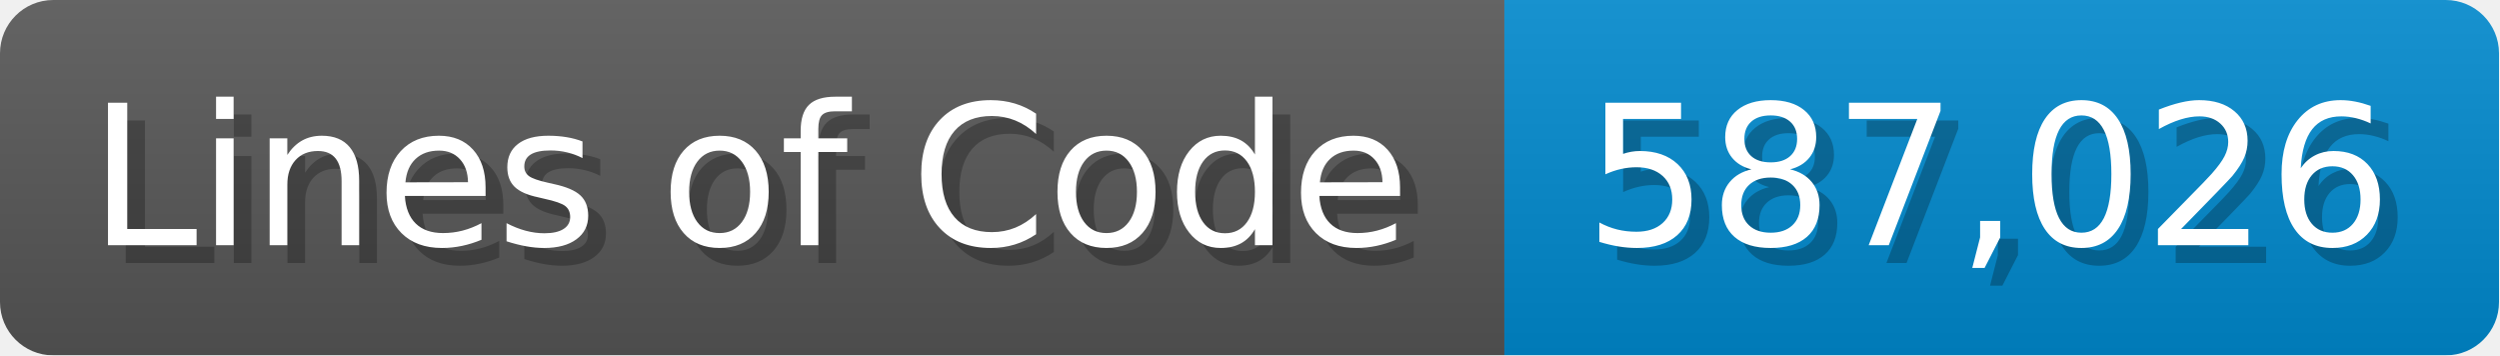
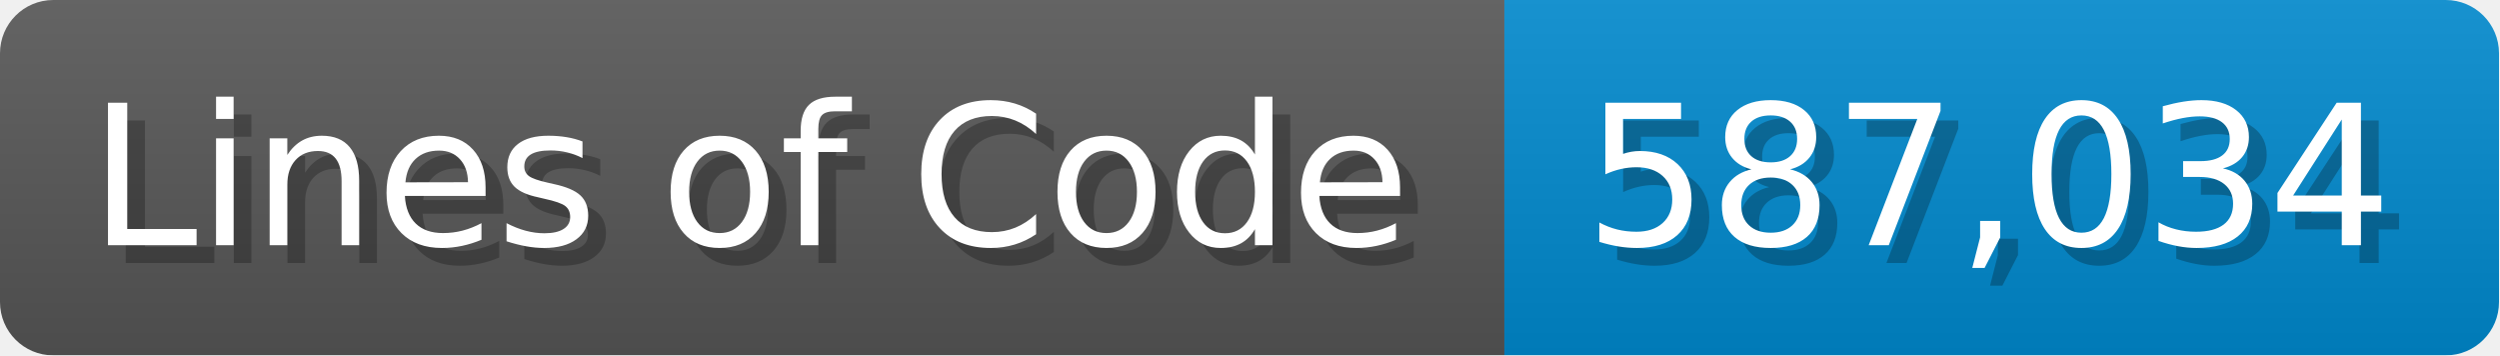
<svg xmlns="http://www.w3.org/2000/svg" width="140.7" height="20" viewBox="0 0 1407 200">
  <linearGradient id="a" x2="0" y2="100%">
    <stop offset="0" stop-opacity=".1" stop-color="#EEE" />
    <stop offset="1" stop-opacity=".1" />
  </linearGradient>
  <mask id="m">
    <rect width="1407" height="200" rx="30" fill="#FFF" />
  </mask>
  <g mask="url(#m)">
    <rect width="847" height="200" fill="#555" />
    <rect width="560" height="200" fill="#08C" x="847" />
    <rect width="1407" height="200" fill="url(#a)" />
  </g>
  <g fill="#fff" text-anchor="start" font-family="Verdana,DejaVu Sans,sans-serif" font-size="110">
    <text x="60" y="148" textLength="747" fill="#000" opacity="0.25">Lines of Code</text>
    <text x="50" y="138" textLength="747">Lines of Code</text>
-     <text x="902" y="148" textLength="460" fill="#000" opacity="0.25">587,026</text>
-     <text x="892" y="138" textLength="460">587,026</text>
+     <text x="902" y="148" textLength="460" fill="#000" opacity="0.25">587,034</text>
+     <text x="892" y="138" textLength="460">587,034</text>
  </g>
</svg>
